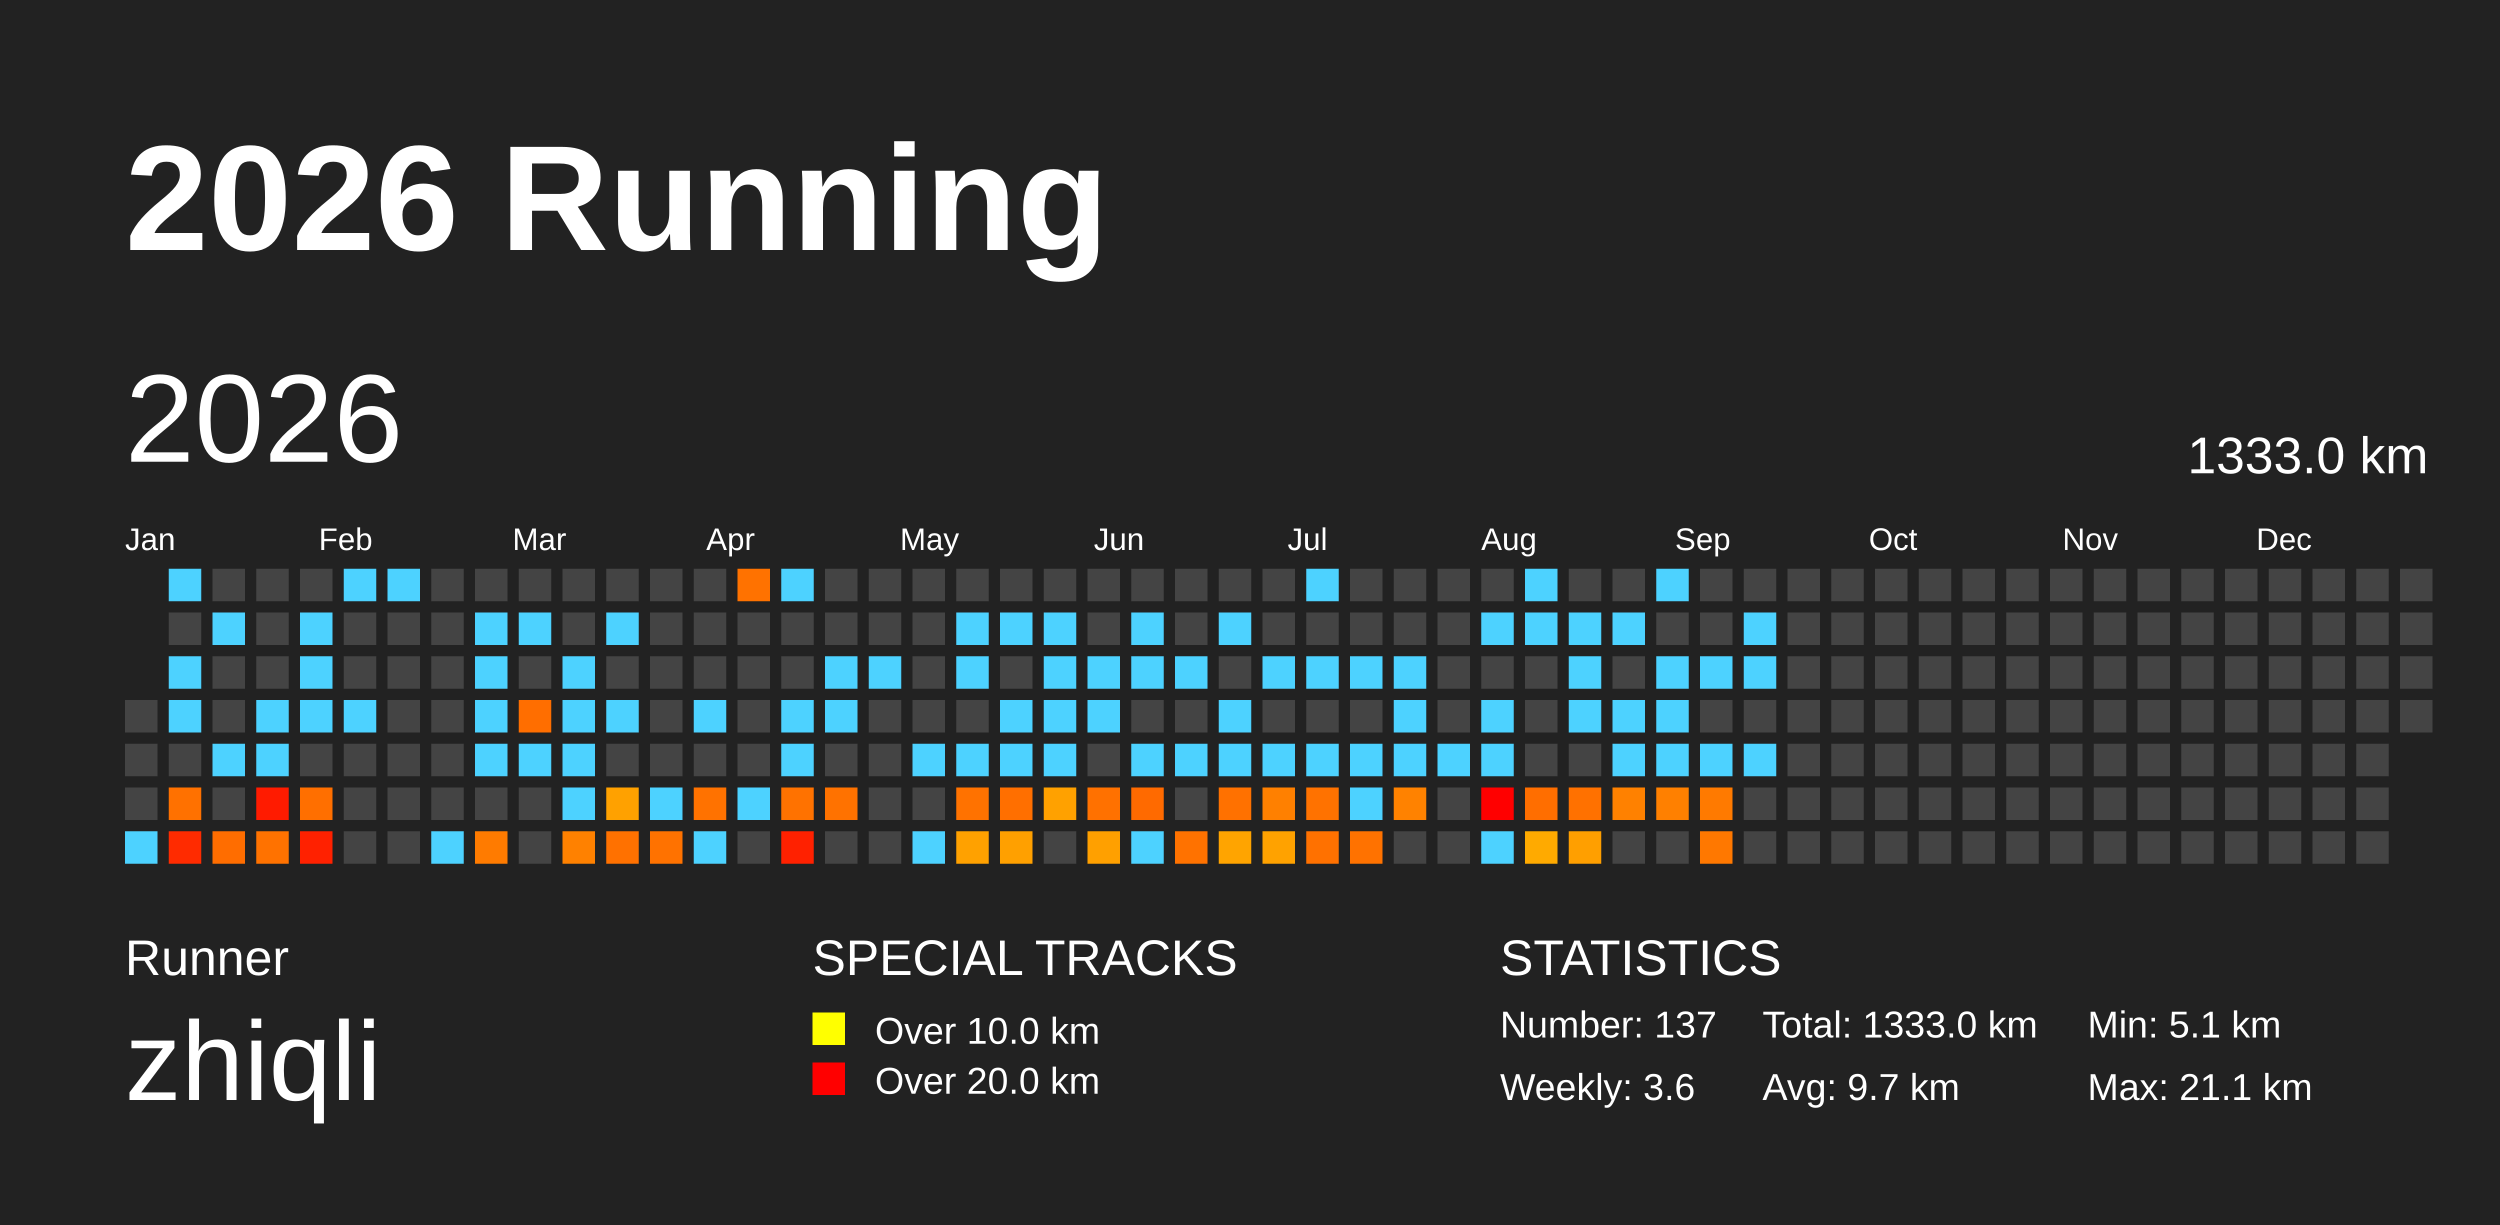
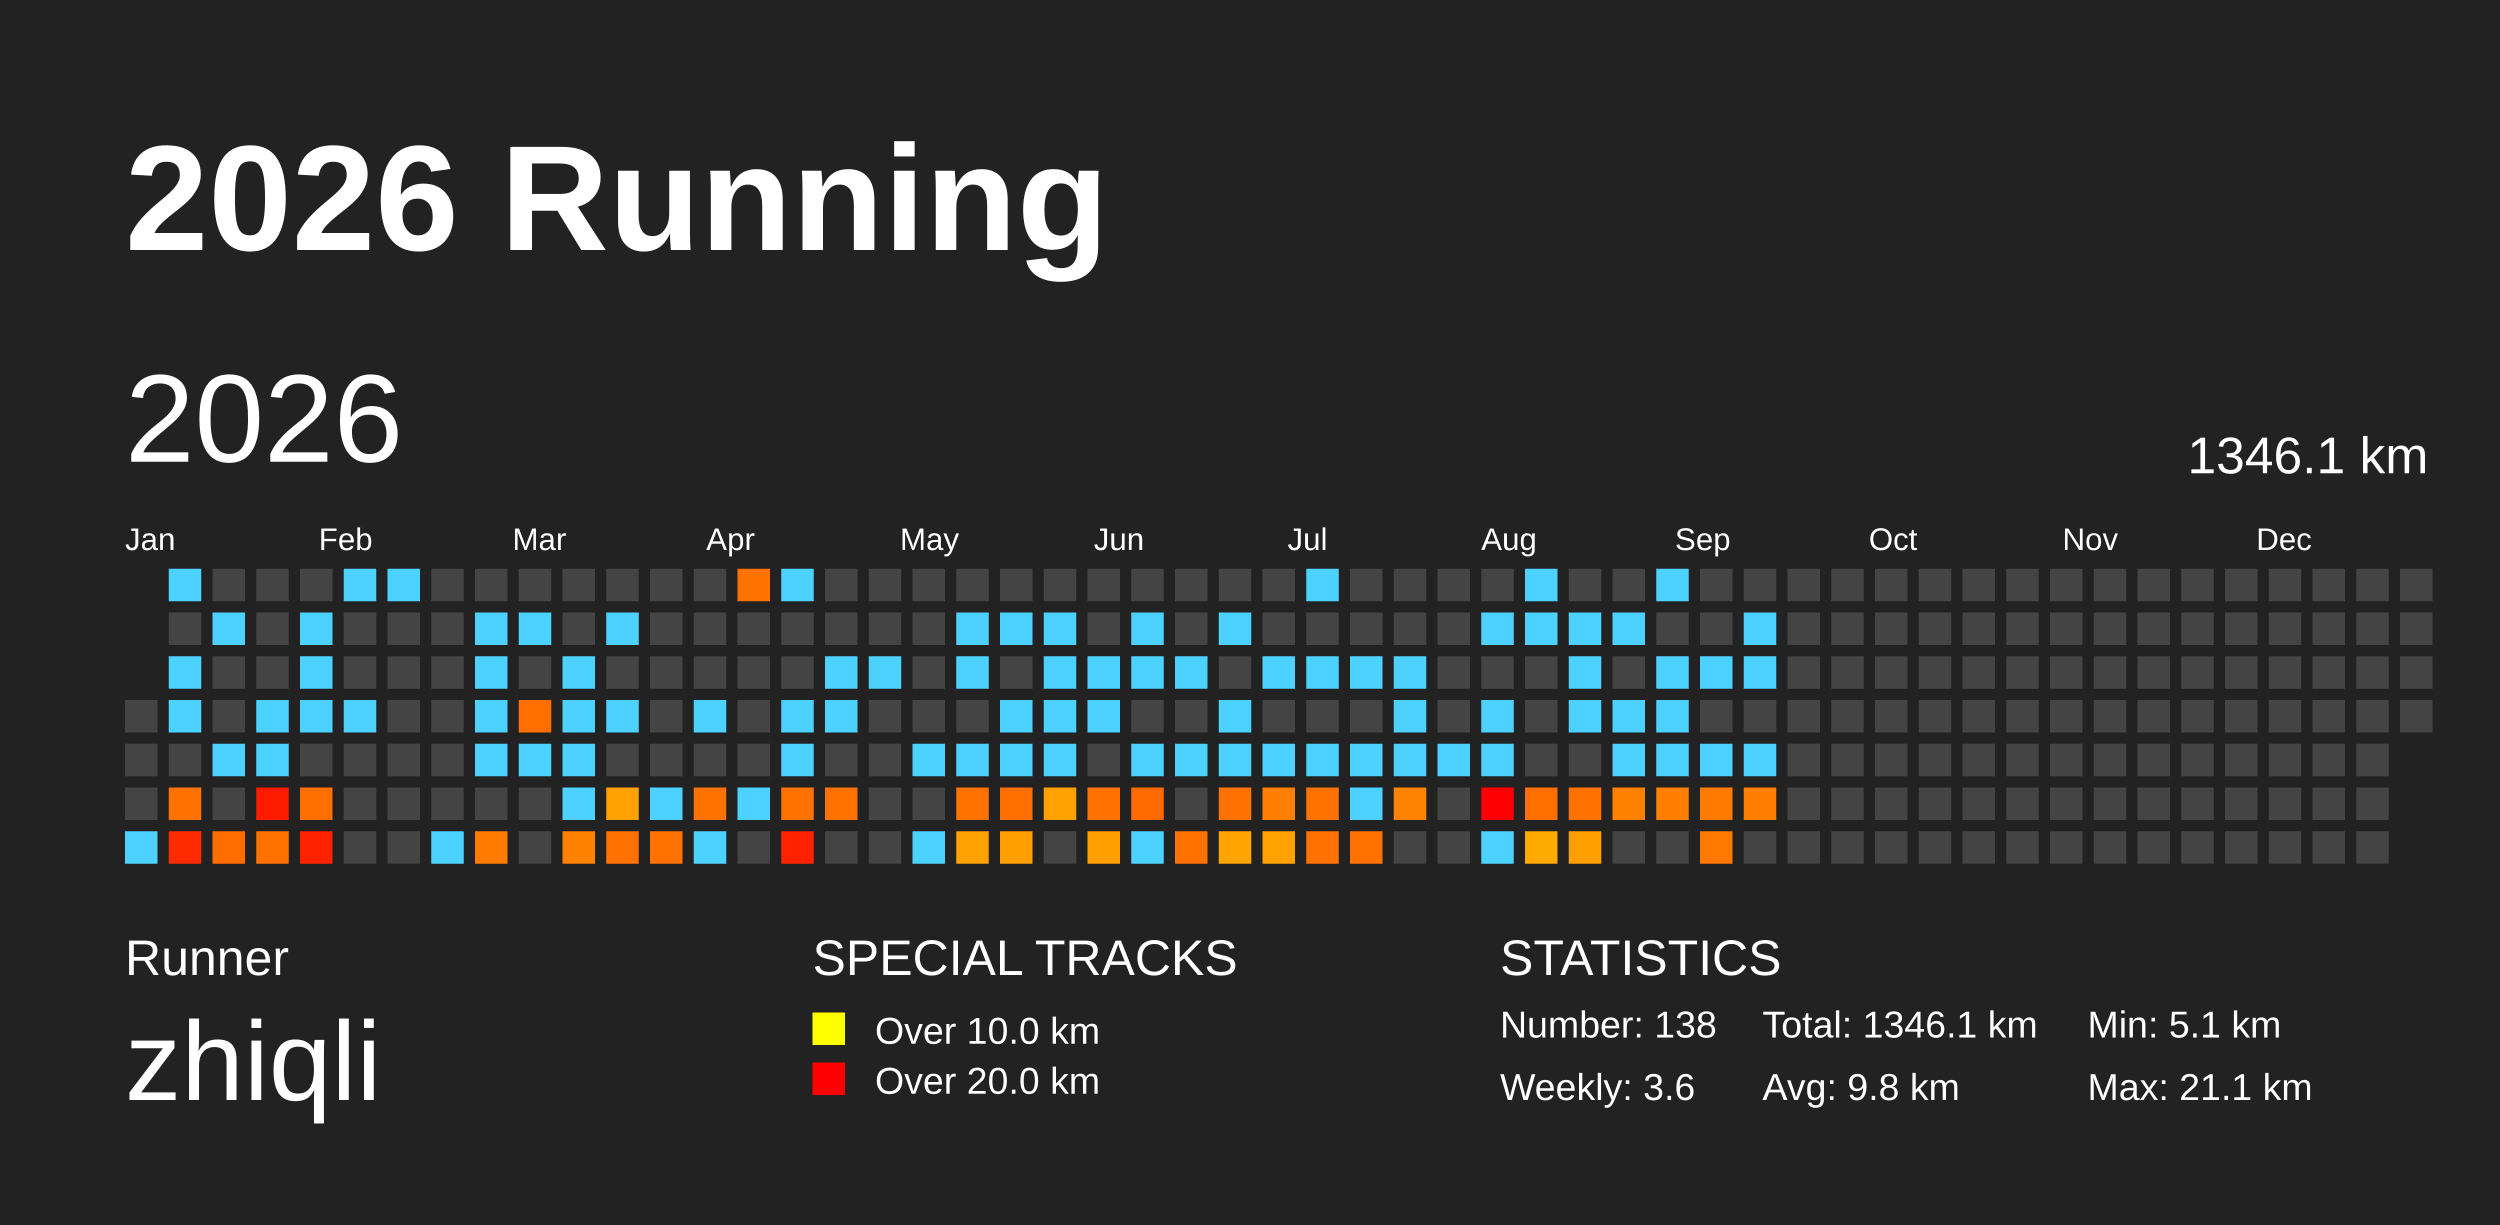
<svg xmlns="http://www.w3.org/2000/svg" baseProfile="full" height="98mm" version="1.1" viewBox="0,0,200,98" width="200mm">
  <defs />
  <rect fill="#222222" height="98" width="200" x="0" y="0" />
  <text fill="#FFFFFF" style="font-size:12px; font-family:Arial; font-weight:bold;" x="10" y="20">2026 Running</text>
  <text fill="#FFFFFF" style="font-size:4px; font-family:Arial" x="10" y="78">Runner</text>
  <text fill="#FFFFFF" style="font-size:9px; font-family:Arial" x="10" y="88">zhiqli</text>
  <text fill="#FFFFFF" style="font-size:4px; font-family:Arial" x="65" y="78">SPECIAL TRACKS</text>
  <rect fill="yellow" height="2.6" width="2.6" x="65" y="81" />
  <text fill="#FFFFFF" style="font-size:3px; font-family:Arial" x="70" y="83.5">Over 10.0 km</text>
  <rect fill="red" height="2.6" width="2.6" x="65" y="85" />
  <text fill="#FFFFFF" style="font-size:3px; font-family:Arial" x="70" y="87.5">Over 20.0 km</text>
  <text fill="#FFFFFF" style="font-size:4px; font-family:Arial" x="120" y="78">STATISTICS</text>
-   <text fill="#FFFFFF" style="font-size:3px; font-family:Arial" x="120" y="83">Number: 137</text>
+   <text fill="#FFFFFF" style="font-size:3px; font-family:Arial" x="120" y="83">Number: 138</text>
  <text fill="#FFFFFF" style="font-size:3px; font-family:Arial" x="120" y="88">Weekly: 3.6</text>
-   <text fill="#FFFFFF" style="font-size:3px; font-family:Arial" x="141" y="83">Total: 1333.0 km</text>
-   <text fill="#FFFFFF" style="font-size:3px; font-family:Arial" x="141" y="88">Avg: 9.7 km</text>
+   <text fill="#FFFFFF" style="font-size:3px; font-family:Arial" x="141" y="83">Total: 1346.1 km</text>
+   <text fill="#FFFFFF" style="font-size:3px; font-family:Arial" x="141" y="88">Avg: 9.8 km</text>
  <text fill="#FFFFFF" style="font-size:3px; font-family:Arial" x="167" y="83">Min: 5.1 km</text>
  <text fill="#FFFFFF" style="font-size:3px; font-family:Arial" x="167" y="88">Max: 21.1 km</text>
  <text dominant-baseline="hanging" fill="#FFFFFF" style="font-size:10.0px; font-family:Arial;" x="10" y="30">2026</text>
-   <text dominant-baseline="hanging" fill="#FFFFFF" style="font-size:4.125px; font-family:Arial;" x="175" y="35">1333.0 km</text>
+   <text dominant-baseline="hanging" fill="#FFFFFF" style="font-size:4.125px; font-family:Arial;" x="175" y="35">1346.1 km</text>
  <text fill="#FFFFFF" style="font-size:2.5px; font-family:Arial" x="10.0" y="44">Jan</text>
  <text fill="#FFFFFF" style="font-size:2.5px; font-family:Arial" x="25.5" y="44">Feb</text>
  <text fill="#FFFFFF" style="font-size:2.5px; font-family:Arial" x="41.0" y="44">Mar</text>
  <text fill="#FFFFFF" style="font-size:2.5px; font-family:Arial" x="56.5" y="44">Apr</text>
  <text fill="#FFFFFF" style="font-size:2.5px; font-family:Arial" x="72.0" y="44">May</text>
  <text fill="#FFFFFF" style="font-size:2.5px; font-family:Arial" x="87.5" y="44">Jun</text>
  <text fill="#FFFFFF" style="font-size:2.5px; font-family:Arial" x="103.0" y="44">Jul</text>
  <text fill="#FFFFFF" style="font-size:2.5px; font-family:Arial" x="118.5" y="44">Aug</text>
  <text fill="#FFFFFF" style="font-size:2.5px; font-family:Arial" x="134.0" y="44">Sep</text>
  <text fill="#FFFFFF" style="font-size:2.5px; font-family:Arial" x="149.5" y="44">Oct</text>
  <text fill="#FFFFFF" style="font-size:2.5px; font-family:Arial" x="165.0" y="44">Nov</text>
  <text fill="#FFFFFF" style="font-size:2.5px; font-family:Arial" x="180.5" y="44">Dec</text>
  <rect fill="#444444" height="2.6" width="2.6" x="10.0" y="56.0" />
  <rect fill="#444444" height="2.6" width="2.6" x="10.0" y="59.5" />
  <rect fill="#444444" height="2.6" width="2.6" x="10.0" y="63.0" />
  <rect fill="#4dd2ff" height="2.6" width="2.6" x="10.0" y="66.5" />
  <rect fill="#4dd2ff" height="2.6" width="2.6" x="13.5" y="45.5" />
  <rect fill="#444444" height="2.6" width="2.6" x="13.5" y="49.0" />
  <rect fill="#4dd2ff" height="2.6" width="2.6" x="13.5" y="52.5" />
  <rect fill="#4dd2ff" height="2.6" width="2.6" x="13.5" y="56.0" />
  <rect fill="#444444" height="2.6" width="2.6" x="13.5" y="59.5" />
  <rect fill="#ff7100" height="2.6" width="2.6" x="13.5" y="63.0" />
  <rect fill="#ff2b00" height="2.6" width="2.6" x="13.5" y="66.5" />
  <rect fill="#444444" height="2.6" width="2.6" x="17.0" y="45.5" />
  <rect fill="#4dd2ff" height="2.6" width="2.6" x="17.0" y="49.0" />
  <rect fill="#444444" height="2.6" width="2.6" x="17.0" y="52.5" />
  <rect fill="#444444" height="2.6" width="2.6" x="17.0" y="56.0" />
  <rect fill="#4dd2ff" height="2.6" width="2.6" x="17.0" y="59.5" />
  <rect fill="#444444" height="2.6" width="2.6" x="17.0" y="63.0" />
  <rect fill="#ff6d00" height="2.6" width="2.6" x="17.0" y="66.5" />
  <rect fill="#444444" height="2.6" width="2.6" x="20.5" y="45.5" />
  <rect fill="#444444" height="2.6" width="2.6" x="20.5" y="49.0" />
  <rect fill="#444444" height="2.6" width="2.6" x="20.5" y="52.5" />
  <rect fill="#4dd2ff" height="2.6" width="2.6" x="20.5" y="56.0" />
  <rect fill="#4dd2ff" height="2.6" width="2.6" x="20.5" y="59.5" />
  <rect fill="#ff1b00" height="2.6" width="2.6" x="20.5" y="63.0" />
  <rect fill="#ff7200" height="2.6" width="2.6" x="20.5" y="66.5" />
  <rect fill="#444444" height="2.6" width="2.6" x="24.0" y="45.5" />
  <rect fill="#4dd2ff" height="2.6" width="2.6" x="24.0" y="49.0" />
  <rect fill="#4dd2ff" height="2.6" width="2.6" x="24.0" y="52.5" />
  <rect fill="#4dd2ff" height="2.6" width="2.6" x="24.0" y="56.0" />
  <rect fill="#444444" height="2.6" width="2.6" x="24.0" y="59.5" />
  <rect fill="#ff6f00" height="2.6" width="2.6" x="24.0" y="63.0" />
  <rect fill="#ff2100" height="2.6" width="2.6" x="24.0" y="66.5" />
  <rect fill="#4dd2ff" height="2.6" width="2.6" x="27.5" y="45.5" />
  <rect fill="#444444" height="2.6" width="2.6" x="27.5" y="49.0" />
  <rect fill="#444444" height="2.6" width="2.6" x="27.5" y="52.5" />
  <rect fill="#4dd2ff" height="2.6" width="2.6" x="27.5" y="56.0" />
  <rect fill="#444444" height="2.6" width="2.6" x="27.5" y="59.5" />
  <rect fill="#444444" height="2.6" width="2.6" x="27.5" y="63.0" />
  <rect fill="#444444" height="2.6" width="2.6" x="27.5" y="66.5" />
  <rect fill="#4dd2ff" height="2.6" width="2.6" x="31.0" y="45.5" />
  <rect fill="#444444" height="2.6" width="2.6" x="31.0" y="49.0" />
  <rect fill="#444444" height="2.6" width="2.6" x="31.0" y="52.5" />
  <rect fill="#444444" height="2.6" width="2.6" x="31.0" y="56.0" />
  <rect fill="#444444" height="2.6" width="2.6" x="31.0" y="59.5" />
  <rect fill="#444444" height="2.6" width="2.6" x="31.0" y="63.0" />
  <rect fill="#444444" height="2.6" width="2.6" x="31.0" y="66.5" />
  <rect fill="#444444" height="2.6" width="2.6" x="34.5" y="45.5" />
  <rect fill="#444444" height="2.6" width="2.6" x="34.5" y="49.0" />
  <rect fill="#444444" height="2.6" width="2.6" x="34.5" y="52.5" />
  <rect fill="#444444" height="2.6" width="2.6" x="34.5" y="56.0" />
  <rect fill="#444444" height="2.6" width="2.6" x="34.5" y="59.5" />
  <rect fill="#444444" height="2.6" width="2.6" x="34.5" y="63.0" />
  <rect fill="#4dd2ff" height="2.6" width="2.6" x="34.5" y="66.5" />
  <rect fill="#444444" height="2.6" width="2.6" x="38.0" y="45.5" />
  <rect fill="#4dd2ff" height="2.6" width="2.6" x="38.0" y="49.0" />
  <rect fill="#4dd2ff" height="2.6" width="2.6" x="38.0" y="52.5" />
  <rect fill="#4dd2ff" height="2.6" width="2.6" x="38.0" y="56.0" />
  <rect fill="#4dd2ff" height="2.6" width="2.6" x="38.0" y="59.5" />
  <rect fill="#444444" height="2.6" width="2.6" x="38.0" y="63.0" />
  <rect fill="#ff7b00" height="2.6" width="2.6" x="38.0" y="66.5" />
  <rect fill="#444444" height="2.6" width="2.6" x="41.5" y="45.5" />
  <rect fill="#4dd2ff" height="2.6" width="2.6" x="41.5" y="49.0" />
  <rect fill="#444444" height="2.6" width="2.6" x="41.5" y="52.5" />
  <rect fill="#ff6e00" height="2.6" width="2.6" x="41.5" y="56.0" />
  <rect fill="#4dd2ff" height="2.6" width="2.6" x="41.5" y="59.5" />
  <rect fill="#444444" height="2.6" width="2.6" x="41.5" y="63.0" />
  <rect fill="#444444" height="2.6" width="2.6" x="41.5" y="66.5" />
  <rect fill="#444444" height="2.6" width="2.6" x="45.0" y="45.5" />
  <rect fill="#444444" height="2.6" width="2.6" x="45.0" y="49.0" />
  <rect fill="#4dd2ff" height="2.6" width="2.6" x="45.0" y="52.5" />
  <rect fill="#4dd2ff" height="2.6" width="2.6" x="45.0" y="56.0" />
  <rect fill="#4dd2ff" height="2.6" width="2.6" x="45.0" y="59.5" />
  <rect fill="#4dd2ff" height="2.6" width="2.6" x="45.0" y="63.0" />
  <rect fill="#ff8100" height="2.6" width="2.6" x="45.0" y="66.5" />
  <rect fill="#444444" height="2.6" width="2.6" x="48.5" y="45.5" />
  <rect fill="#4dd2ff" height="2.6" width="2.6" x="48.5" y="49.0" />
  <rect fill="#444444" height="2.6" width="2.6" x="48.5" y="52.5" />
  <rect fill="#4dd2ff" height="2.6" width="2.6" x="48.5" y="56.0" />
  <rect fill="#444444" height="2.6" width="2.6" x="48.5" y="59.5" />
  <rect fill="#ffa100" height="2.6" width="2.6" x="48.5" y="63.0" />
  <rect fill="#ff7100" height="2.6" width="2.6" x="48.5" y="66.5" />
  <rect fill="#444444" height="2.6" width="2.6" x="52.0" y="45.5" />
  <rect fill="#444444" height="2.6" width="2.6" x="52.0" y="49.0" />
  <rect fill="#444444" height="2.6" width="2.6" x="52.0" y="52.5" />
  <rect fill="#444444" height="2.6" width="2.6" x="52.0" y="56.0" />
  <rect fill="#444444" height="2.6" width="2.6" x="52.0" y="59.5" />
  <rect fill="#4dd2ff" height="2.6" width="2.6" x="52.0" y="63.0" />
  <rect fill="#ff7200" height="2.6" width="2.6" x="52.0" y="66.5" />
  <rect fill="#444444" height="2.6" width="2.6" x="55.5" y="45.5" />
  <rect fill="#444444" height="2.6" width="2.6" x="55.5" y="49.0" />
  <rect fill="#444444" height="2.6" width="2.6" x="55.5" y="52.5" />
  <rect fill="#4dd2ff" height="2.6" width="2.6" x="55.5" y="56.0" />
  <rect fill="#444444" height="2.6" width="2.6" x="55.5" y="59.5" />
  <rect fill="#ff7200" height="2.6" width="2.6" x="55.5" y="63.0" />
  <rect fill="#4dd2ff" height="2.6" width="2.6" x="55.5" y="66.5" />
  <rect fill="#ff7200" height="2.6" width="2.6" x="59.0" y="45.5" />
  <rect fill="#444444" height="2.6" width="2.6" x="59.0" y="49.0" />
  <rect fill="#444444" height="2.6" width="2.6" x="59.0" y="52.5" />
  <rect fill="#444444" height="2.6" width="2.6" x="59.0" y="56.0" />
  <rect fill="#444444" height="2.6" width="2.6" x="59.0" y="59.5" />
  <rect fill="#4dd2ff" height="2.6" width="2.6" x="59.0" y="63.0" />
  <rect fill="#444444" height="2.6" width="2.6" x="59.0" y="66.5" />
  <rect fill="#4dd2ff" height="2.6" width="2.6" x="62.5" y="45.5" />
  <rect fill="#444444" height="2.6" width="2.6" x="62.5" y="49.0" />
  <rect fill="#444444" height="2.6" width="2.6" x="62.5" y="52.5" />
  <rect fill="#4dd2ff" height="2.6" width="2.6" x="62.5" y="56.0" />
  <rect fill="#4dd2ff" height="2.6" width="2.6" x="62.5" y="59.5" />
  <rect fill="#ff7200" height="2.6" width="2.6" x="62.5" y="63.0" />
  <rect fill="#ff2100" height="2.6" width="2.6" x="62.5" y="66.5" />
  <rect fill="#444444" height="2.6" width="2.6" x="66.0" y="45.5" />
  <rect fill="#444444" height="2.6" width="2.6" x="66.0" y="49.0" />
  <rect fill="#4dd2ff" height="2.6" width="2.6" x="66.0" y="52.5" />
  <rect fill="#4dd2ff" height="2.6" width="2.6" x="66.0" y="56.0" />
  <rect fill="#444444" height="2.6" width="2.6" x="66.0" y="59.5" />
  <rect fill="#ff7200" height="2.6" width="2.6" x="66.0" y="63.0" />
  <rect fill="#444444" height="2.6" width="2.6" x="66.0" y="66.5" />
  <rect fill="#444444" height="2.6" width="2.6" x="69.5" y="45.5" />
  <rect fill="#444444" height="2.6" width="2.6" x="69.5" y="49.0" />
  <rect fill="#4dd2ff" height="2.6" width="2.6" x="69.5" y="52.5" />
  <rect fill="#444444" height="2.6" width="2.6" x="69.5" y="56.0" />
  <rect fill="#444444" height="2.6" width="2.6" x="69.5" y="59.5" />
  <rect fill="#444444" height="2.6" width="2.6" x="69.5" y="63.0" />
  <rect fill="#444444" height="2.6" width="2.6" x="69.5" y="66.5" />
  <rect fill="#444444" height="2.6" width="2.6" x="73.0" y="45.5" />
  <rect fill="#444444" height="2.6" width="2.6" x="73.0" y="49.0" />
  <rect fill="#444444" height="2.6" width="2.6" x="73.0" y="52.5" />
  <rect fill="#444444" height="2.6" width="2.6" x="73.0" y="56.0" />
  <rect fill="#4dd2ff" height="2.6" width="2.6" x="73.0" y="59.5" />
  <rect fill="#444444" height="2.6" width="2.6" x="73.0" y="63.0" />
  <rect fill="#4dd2ff" height="2.6" width="2.6" x="73.0" y="66.5" />
  <rect fill="#444444" height="2.6" width="2.6" x="76.5" y="45.5" />
  <rect fill="#4dd2ff" height="2.6" width="2.6" x="76.5" y="49.0" />
  <rect fill="#4dd2ff" height="2.6" width="2.6" x="76.5" y="52.5" />
  <rect fill="#444444" height="2.6" width="2.6" x="76.5" y="56.0" />
  <rect fill="#4dd2ff" height="2.6" width="2.6" x="76.5" y="59.5" />
  <rect fill="#ff7200" height="2.6" width="2.6" x="76.5" y="63.0" />
  <rect fill="#ffa100" height="2.6" width="2.6" x="76.5" y="66.5" />
  <rect fill="#444444" height="2.6" width="2.6" x="80.0" y="45.5" />
  <rect fill="#4dd2ff" height="2.6" width="2.6" x="80.0" y="49.0" />
  <rect fill="#444444" height="2.6" width="2.6" x="80.0" y="52.5" />
  <rect fill="#4dd2ff" height="2.6" width="2.6" x="80.0" y="56.0" />
  <rect fill="#4dd2ff" height="2.6" width="2.6" x="80.0" y="59.5" />
  <rect fill="#ff6f00" height="2.6" width="2.6" x="80.0" y="63.0" />
  <rect fill="#ffa000" height="2.6" width="2.6" x="80.0" y="66.5" />
  <rect fill="#444444" height="2.6" width="2.6" x="83.5" y="45.5" />
  <rect fill="#4dd2ff" height="2.6" width="2.6" x="83.5" y="49.0" />
  <rect fill="#4dd2ff" height="2.6" width="2.6" x="83.5" y="52.5" />
  <rect fill="#4dd2ff" height="2.6" width="2.6" x="83.5" y="56.0" />
  <rect fill="#4dd2ff" height="2.6" width="2.6" x="83.5" y="59.5" />
  <rect fill="#ffa100" height="2.6" width="2.6" x="83.5" y="63.0" />
  <rect fill="#444444" height="2.6" width="2.6" x="83.5" y="66.5" />
  <rect fill="#444444" height="2.6" width="2.6" x="87.0" y="45.5" />
  <rect fill="#444444" height="2.6" width="2.6" x="87.0" y="49.0" />
  <rect fill="#4dd2ff" height="2.6" width="2.6" x="87.0" y="52.5" />
  <rect fill="#4dd2ff" height="2.6" width="2.6" x="87.0" y="56.0" />
  <rect fill="#444444" height="2.6" width="2.6" x="87.0" y="59.5" />
  <rect fill="#ff7100" height="2.6" width="2.6" x="87.0" y="63.0" />
  <rect fill="#ffa000" height="2.6" width="2.6" x="87.0" y="66.5" />
  <rect fill="#444444" height="2.6" width="2.6" x="90.5" y="45.5" />
  <rect fill="#4dd2ff" height="2.6" width="2.6" x="90.5" y="49.0" />
  <rect fill="#4dd2ff" height="2.6" width="2.6" x="90.5" y="52.5" />
  <rect fill="#444444" height="2.6" width="2.6" x="90.5" y="56.0" />
  <rect fill="#4dd2ff" height="2.6" width="2.6" x="90.5" y="59.5" />
  <rect fill="#ff6a00" height="2.6" width="2.6" x="90.5" y="63.0" />
  <rect fill="#4dd2ff" height="2.6" width="2.6" x="90.5" y="66.5" />
  <rect fill="#444444" height="2.6" width="2.6" x="94.0" y="45.5" />
  <rect fill="#444444" height="2.6" width="2.6" x="94.0" y="49.0" />
  <rect fill="#4dd2ff" height="2.6" width="2.6" x="94.0" y="52.5" />
  <rect fill="#444444" height="2.6" width="2.6" x="94.0" y="56.0" />
  <rect fill="#4dd2ff" height="2.6" width="2.6" x="94.0" y="59.5" />
  <rect fill="#444444" height="2.6" width="2.6" x="94.0" y="63.0" />
  <rect fill="#ff7200" height="2.6" width="2.6" x="94.0" y="66.5" />
  <rect fill="#444444" height="2.6" width="2.6" x="97.5" y="45.5" />
  <rect fill="#4dd2ff" height="2.6" width="2.6" x="97.5" y="49.0" />
  <rect fill="#444444" height="2.6" width="2.6" x="97.5" y="52.5" />
  <rect fill="#4dd2ff" height="2.6" width="2.6" x="97.5" y="56.0" />
  <rect fill="#4dd2ff" height="2.6" width="2.6" x="97.5" y="59.5" />
  <rect fill="#ff7100" height="2.6" width="2.6" x="97.5" y="63.0" />
  <rect fill="#ffa400" height="2.6" width="2.6" x="97.5" y="66.5" />
  <rect fill="#444444" height="2.6" width="2.6" x="101.0" y="45.5" />
  <rect fill="#444444" height="2.6" width="2.6" x="101.0" y="49.0" />
  <rect fill="#4dd2ff" height="2.6" width="2.6" x="101.0" y="52.5" />
  <rect fill="#444444" height="2.6" width="2.6" x="101.0" y="56.0" />
  <rect fill="#4dd2ff" height="2.6" width="2.6" x="101.0" y="59.5" />
  <rect fill="#ff8000" height="2.6" width="2.6" x="101.0" y="63.0" />
  <rect fill="#ffa200" height="2.6" width="2.6" x="101.0" y="66.5" />
  <rect fill="#4dd2ff" height="2.6" width="2.6" x="104.5" y="45.5" />
  <rect fill="#444444" height="2.6" width="2.6" x="104.5" y="49.0" />
  <rect fill="#4dd2ff" height="2.6" width="2.6" x="104.5" y="52.5" />
  <rect fill="#444444" height="2.6" width="2.6" x="104.5" y="56.0" />
  <rect fill="#4dd2ff" height="2.6" width="2.6" x="104.5" y="59.5" />
  <rect fill="#ff7200" height="2.6" width="2.6" x="104.5" y="63.0" />
  <rect fill="#ff7100" height="2.6" width="2.6" x="104.5" y="66.5" />
  <rect fill="#444444" height="2.6" width="2.6" x="108.0" y="45.5" />
  <rect fill="#444444" height="2.6" width="2.6" x="108.0" y="49.0" />
  <rect fill="#4dd2ff" height="2.6" width="2.6" x="108.0" y="52.5" />
  <rect fill="#444444" height="2.6" width="2.6" x="108.0" y="56.0" />
  <rect fill="#4dd2ff" height="2.6" width="2.6" x="108.0" y="59.5" />
  <rect fill="#4dd2ff" height="2.6" width="2.6" x="108.0" y="63.0" />
  <rect fill="#ff7200" height="2.6" width="2.6" x="108.0" y="66.5" />
  <rect fill="#444444" height="2.6" width="2.6" x="111.5" y="45.5" />
  <rect fill="#444444" height="2.6" width="2.6" x="111.5" y="49.0" />
  <rect fill="#4dd2ff" height="2.6" width="2.6" x="111.5" y="52.5" />
  <rect fill="#4dd2ff" height="2.6" width="2.6" x="111.5" y="56.0" />
  <rect fill="#4dd2ff" height="2.6" width="2.6" x="111.5" y="59.5" />
  <rect fill="#ff8200" height="2.6" width="2.6" x="111.5" y="63.0" />
  <rect fill="#444444" height="2.6" width="2.6" x="111.5" y="66.5" />
  <rect fill="#444444" height="2.6" width="2.6" x="115.0" y="45.5" />
  <rect fill="#444444" height="2.6" width="2.6" x="115.0" y="49.0" />
  <rect fill="#444444" height="2.6" width="2.6" x="115.0" y="52.5" />
  <rect fill="#444444" height="2.6" width="2.6" x="115.0" y="56.0" />
  <rect fill="#4dd2ff" height="2.6" width="2.6" x="115.0" y="59.5" />
  <rect fill="#444444" height="2.6" width="2.6" x="115.0" y="63.0" />
  <rect fill="#444444" height="2.6" width="2.6" x="115.0" y="66.5" />
  <rect fill="#444444" height="2.6" width="2.6" x="118.5" y="45.5" />
  <rect fill="#4dd2ff" height="2.6" width="2.6" x="118.5" y="49.0" />
  <rect fill="#444444" height="2.6" width="2.6" x="118.5" y="52.5" />
  <rect fill="#4dd2ff" height="2.6" width="2.6" x="118.5" y="56.0" />
  <rect fill="#4dd2ff" height="2.6" width="2.6" x="118.5" y="59.5" />
  <rect fill="red" height="2.6" width="2.6" x="118.5" y="63.0" />
  <rect fill="#4dd2ff" height="2.6" width="2.6" x="118.5" y="66.5" />
  <rect fill="#4dd2ff" height="2.6" width="2.6" x="122.0" y="45.5" />
  <rect fill="#4dd2ff" height="2.6" width="2.6" x="122.0" y="49.0" />
  <rect fill="#444444" height="2.6" width="2.6" x="122.0" y="52.5" />
  <rect fill="#444444" height="2.6" width="2.6" x="122.0" y="56.0" />
  <rect fill="#444444" height="2.6" width="2.6" x="122.0" y="59.5" />
  <rect fill="#ff6e00" height="2.6" width="2.6" x="122.0" y="63.0" />
  <rect fill="#ffaa00" height="2.6" width="2.6" x="122.0" y="66.5" />
  <rect fill="#444444" height="2.6" width="2.6" x="125.5" y="45.5" />
  <rect fill="#4dd2ff" height="2.6" width="2.6" x="125.5" y="49.0" />
  <rect fill="#4dd2ff" height="2.6" width="2.6" x="125.5" y="52.5" />
  <rect fill="#4dd2ff" height="2.6" width="2.6" x="125.5" y="56.0" />
  <rect fill="#444444" height="2.6" width="2.6" x="125.5" y="59.5" />
  <rect fill="#ff7100" height="2.6" width="2.6" x="125.5" y="63.0" />
  <rect fill="#ff9f00" height="2.6" width="2.6" x="125.5" y="66.5" />
  <rect fill="#444444" height="2.6" width="2.6" x="129.0" y="45.5" />
  <rect fill="#4dd2ff" height="2.6" width="2.6" x="129.0" y="49.0" />
  <rect fill="#444444" height="2.6" width="2.6" x="129.0" y="52.5" />
  <rect fill="#4dd2ff" height="2.6" width="2.6" x="129.0" y="56.0" />
  <rect fill="#4dd2ff" height="2.6" width="2.6" x="129.0" y="59.5" />
  <rect fill="#ff8100" height="2.6" width="2.6" x="129.0" y="63.0" />
  <rect fill="#444444" height="2.6" width="2.6" x="129.0" y="66.5" />
  <rect fill="#4dd2ff" height="2.6" width="2.6" x="132.5" y="45.5" />
  <rect fill="#444444" height="2.6" width="2.6" x="132.5" y="49.0" />
  <rect fill="#4dd2ff" height="2.6" width="2.6" x="132.5" y="52.5" />
  <rect fill="#4dd2ff" height="2.6" width="2.6" x="132.5" y="56.0" />
  <rect fill="#4dd2ff" height="2.6" width="2.6" x="132.5" y="59.5" />
  <rect fill="#ff8000" height="2.6" width="2.6" x="132.5" y="63.0" />
  <rect fill="#444444" height="2.6" width="2.6" x="132.5" y="66.5" />
  <rect fill="#444444" height="2.6" width="2.6" x="136.0" y="45.5" />
  <rect fill="#444444" height="2.6" width="2.6" x="136.0" y="49.0" />
  <rect fill="#4dd2ff" height="2.6" width="2.6" x="136.0" y="52.5" />
  <rect fill="#444444" height="2.6" width="2.6" x="136.0" y="56.0" />
  <rect fill="#4dd2ff" height="2.6" width="2.6" x="136.0" y="59.5" />
  <rect fill="#ff7a00" height="2.6" width="2.6" x="136.0" y="63.0" />
  <rect fill="#ff7800" height="2.6" width="2.6" x="136.0" y="66.5" />
  <rect fill="#444444" height="2.6" width="2.6" x="139.5" y="45.5" />
  <rect fill="#4dd2ff" height="2.6" width="2.6" x="139.5" y="49.0" />
  <rect fill="#4dd2ff" height="2.6" width="2.6" x="139.5" y="52.5" />
  <rect fill="#444444" height="2.6" width="2.6" x="139.5" y="56.0" />
  <rect fill="#4dd2ff" height="2.6" width="2.6" x="139.5" y="59.5" />
-   <rect fill="#444444" height="2.6" width="2.6" x="139.5" y="63.0" />
+   <rect fill="#ff7f00" height="2.6" width="2.6" x="139.5" y="63.0" />
  <rect fill="#444444" height="2.6" width="2.6" x="139.5" y="66.5" />
  <rect fill="#444444" height="2.6" width="2.6" x="143.0" y="45.5" />
  <rect fill="#444444" height="2.6" width="2.6" x="143.0" y="49.0" />
  <rect fill="#444444" height="2.6" width="2.6" x="143.0" y="52.5" />
  <rect fill="#444444" height="2.6" width="2.6" x="143.0" y="56.0" />
  <rect fill="#444444" height="2.6" width="2.6" x="143.0" y="59.5" />
  <rect fill="#444444" height="2.6" width="2.6" x="143.0" y="63.0" />
  <rect fill="#444444" height="2.6" width="2.6" x="143.0" y="66.5" />
  <rect fill="#444444" height="2.6" width="2.6" x="146.5" y="45.5" />
  <rect fill="#444444" height="2.6" width="2.6" x="146.5" y="49.0" />
  <rect fill="#444444" height="2.6" width="2.6" x="146.5" y="52.5" />
  <rect fill="#444444" height="2.6" width="2.6" x="146.5" y="56.0" />
  <rect fill="#444444" height="2.6" width="2.6" x="146.5" y="59.5" />
  <rect fill="#444444" height="2.6" width="2.6" x="146.5" y="63.0" />
  <rect fill="#444444" height="2.6" width="2.6" x="146.5" y="66.5" />
  <rect fill="#444444" height="2.6" width="2.6" x="150.0" y="45.5" />
  <rect fill="#444444" height="2.6" width="2.6" x="150.0" y="49.0" />
  <rect fill="#444444" height="2.6" width="2.6" x="150.0" y="52.5" />
  <rect fill="#444444" height="2.6" width="2.6" x="150.0" y="56.0" />
  <rect fill="#444444" height="2.6" width="2.6" x="150.0" y="59.5" />
  <rect fill="#444444" height="2.6" width="2.6" x="150.0" y="63.0" />
  <rect fill="#444444" height="2.6" width="2.6" x="150.0" y="66.5" />
  <rect fill="#444444" height="2.6" width="2.6" x="153.5" y="45.5" />
  <rect fill="#444444" height="2.6" width="2.6" x="153.5" y="49.0" />
  <rect fill="#444444" height="2.6" width="2.6" x="153.5" y="52.5" />
  <rect fill="#444444" height="2.6" width="2.6" x="153.5" y="56.0" />
  <rect fill="#444444" height="2.6" width="2.6" x="153.5" y="59.5" />
  <rect fill="#444444" height="2.6" width="2.6" x="153.5" y="63.0" />
  <rect fill="#444444" height="2.6" width="2.6" x="153.5" y="66.5" />
  <rect fill="#444444" height="2.6" width="2.6" x="157.0" y="45.5" />
  <rect fill="#444444" height="2.6" width="2.6" x="157.0" y="49.0" />
  <rect fill="#444444" height="2.6" width="2.6" x="157.0" y="52.5" />
  <rect fill="#444444" height="2.6" width="2.6" x="157.0" y="56.0" />
  <rect fill="#444444" height="2.6" width="2.6" x="157.0" y="59.5" />
  <rect fill="#444444" height="2.6" width="2.6" x="157.0" y="63.0" />
  <rect fill="#444444" height="2.6" width="2.6" x="157.0" y="66.5" />
  <rect fill="#444444" height="2.6" width="2.6" x="160.5" y="45.5" />
  <rect fill="#444444" height="2.6" width="2.6" x="160.5" y="49.0" />
  <rect fill="#444444" height="2.6" width="2.6" x="160.5" y="52.5" />
  <rect fill="#444444" height="2.6" width="2.6" x="160.5" y="56.0" />
  <rect fill="#444444" height="2.6" width="2.6" x="160.5" y="59.5" />
  <rect fill="#444444" height="2.6" width="2.6" x="160.5" y="63.0" />
  <rect fill="#444444" height="2.6" width="2.6" x="160.5" y="66.5" />
  <rect fill="#444444" height="2.6" width="2.6" x="164.0" y="45.5" />
  <rect fill="#444444" height="2.6" width="2.6" x="164.0" y="49.0" />
  <rect fill="#444444" height="2.6" width="2.6" x="164.0" y="52.5" />
  <rect fill="#444444" height="2.6" width="2.6" x="164.0" y="56.0" />
  <rect fill="#444444" height="2.6" width="2.6" x="164.0" y="59.5" />
  <rect fill="#444444" height="2.6" width="2.6" x="164.0" y="63.0" />
  <rect fill="#444444" height="2.6" width="2.6" x="164.0" y="66.5" />
  <rect fill="#444444" height="2.6" width="2.6" x="167.5" y="45.5" />
  <rect fill="#444444" height="2.6" width="2.6" x="167.5" y="49.0" />
  <rect fill="#444444" height="2.6" width="2.6" x="167.5" y="52.5" />
  <rect fill="#444444" height="2.6" width="2.6" x="167.5" y="56.0" />
  <rect fill="#444444" height="2.6" width="2.6" x="167.5" y="59.5" />
  <rect fill="#444444" height="2.6" width="2.6" x="167.5" y="63.0" />
  <rect fill="#444444" height="2.6" width="2.6" x="167.5" y="66.5" />
  <rect fill="#444444" height="2.6" width="2.6" x="171.0" y="45.5" />
  <rect fill="#444444" height="2.6" width="2.6" x="171.0" y="49.0" />
  <rect fill="#444444" height="2.6" width="2.6" x="171.0" y="52.5" />
  <rect fill="#444444" height="2.6" width="2.6" x="171.0" y="56.0" />
  <rect fill="#444444" height="2.6" width="2.6" x="171.0" y="59.5" />
  <rect fill="#444444" height="2.6" width="2.6" x="171.0" y="63.0" />
  <rect fill="#444444" height="2.6" width="2.6" x="171.0" y="66.5" />
  <rect fill="#444444" height="2.6" width="2.6" x="174.5" y="45.5" />
  <rect fill="#444444" height="2.6" width="2.6" x="174.5" y="49.0" />
  <rect fill="#444444" height="2.6" width="2.6" x="174.5" y="52.5" />
  <rect fill="#444444" height="2.6" width="2.6" x="174.5" y="56.0" />
  <rect fill="#444444" height="2.6" width="2.6" x="174.5" y="59.5" />
  <rect fill="#444444" height="2.6" width="2.6" x="174.5" y="63.0" />
  <rect fill="#444444" height="2.6" width="2.6" x="174.5" y="66.5" />
  <rect fill="#444444" height="2.6" width="2.6" x="178.0" y="45.5" />
  <rect fill="#444444" height="2.6" width="2.6" x="178.0" y="49.0" />
  <rect fill="#444444" height="2.6" width="2.6" x="178.0" y="52.5" />
  <rect fill="#444444" height="2.6" width="2.6" x="178.0" y="56.0" />
  <rect fill="#444444" height="2.6" width="2.6" x="178.0" y="59.5" />
  <rect fill="#444444" height="2.6" width="2.6" x="178.0" y="63.0" />
  <rect fill="#444444" height="2.6" width="2.6" x="178.0" y="66.5" />
  <rect fill="#444444" height="2.6" width="2.6" x="181.5" y="45.5" />
  <rect fill="#444444" height="2.6" width="2.6" x="181.5" y="49.0" />
  <rect fill="#444444" height="2.6" width="2.6" x="181.5" y="52.5" />
  <rect fill="#444444" height="2.6" width="2.6" x="181.5" y="56.0" />
  <rect fill="#444444" height="2.6" width="2.6" x="181.5" y="59.5" />
  <rect fill="#444444" height="2.6" width="2.6" x="181.5" y="63.0" />
  <rect fill="#444444" height="2.6" width="2.6" x="181.5" y="66.5" />
  <rect fill="#444444" height="2.6" width="2.6" x="185.0" y="45.5" />
  <rect fill="#444444" height="2.6" width="2.6" x="185.0" y="49.0" />
  <rect fill="#444444" height="2.6" width="2.6" x="185.0" y="52.5" />
  <rect fill="#444444" height="2.6" width="2.6" x="185.0" y="56.0" />
  <rect fill="#444444" height="2.6" width="2.6" x="185.0" y="59.5" />
  <rect fill="#444444" height="2.6" width="2.6" x="185.0" y="63.0" />
  <rect fill="#444444" height="2.6" width="2.6" x="185.0" y="66.5" />
  <rect fill="#444444" height="2.6" width="2.6" x="188.5" y="45.5" />
  <rect fill="#444444" height="2.6" width="2.6" x="188.5" y="49.0" />
  <rect fill="#444444" height="2.6" width="2.6" x="188.5" y="52.5" />
  <rect fill="#444444" height="2.6" width="2.6" x="188.5" y="56.0" />
  <rect fill="#444444" height="2.6" width="2.6" x="188.5" y="59.5" />
  <rect fill="#444444" height="2.6" width="2.6" x="188.5" y="63.0" />
  <rect fill="#444444" height="2.6" width="2.6" x="188.5" y="66.5" />
  <rect fill="#444444" height="2.6" width="2.6" x="192.0" y="45.5" />
  <rect fill="#444444" height="2.6" width="2.6" x="192.0" y="49.0" />
  <rect fill="#444444" height="2.6" width="2.6" x="192.0" y="52.5" />
  <rect fill="#444444" height="2.6" width="2.6" x="192.0" y="56.0" />
</svg>
